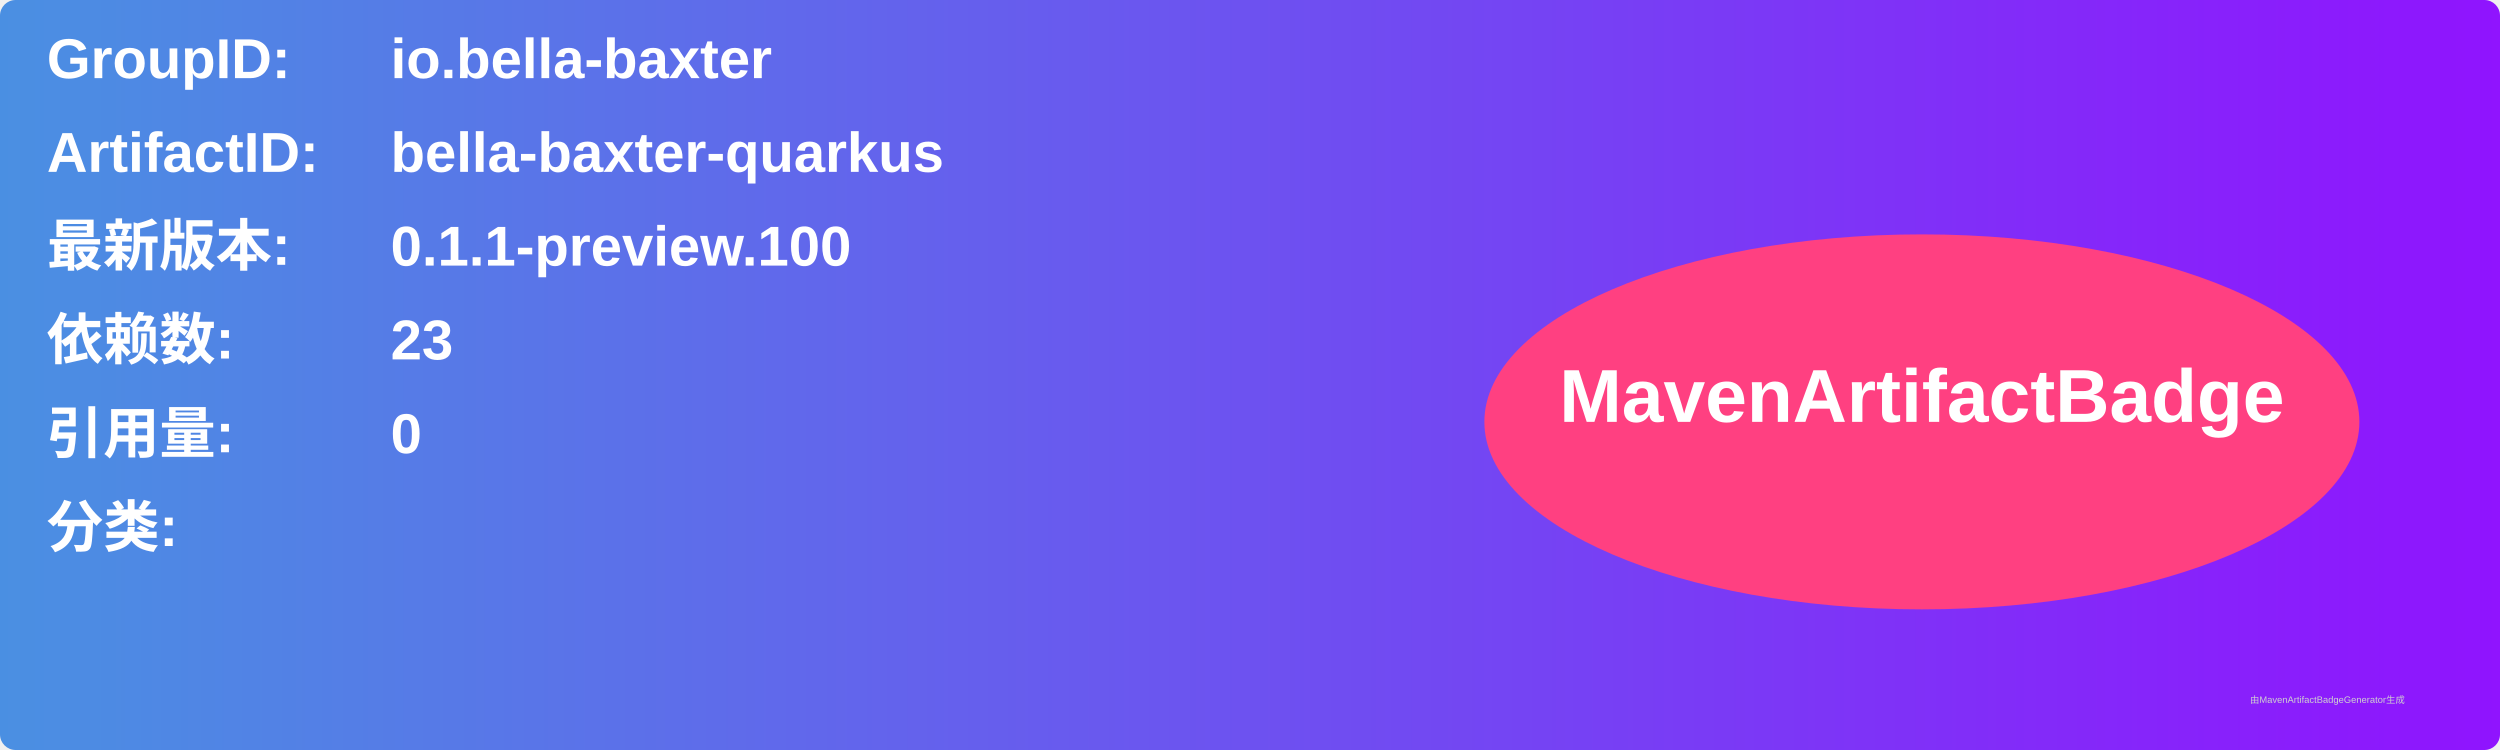
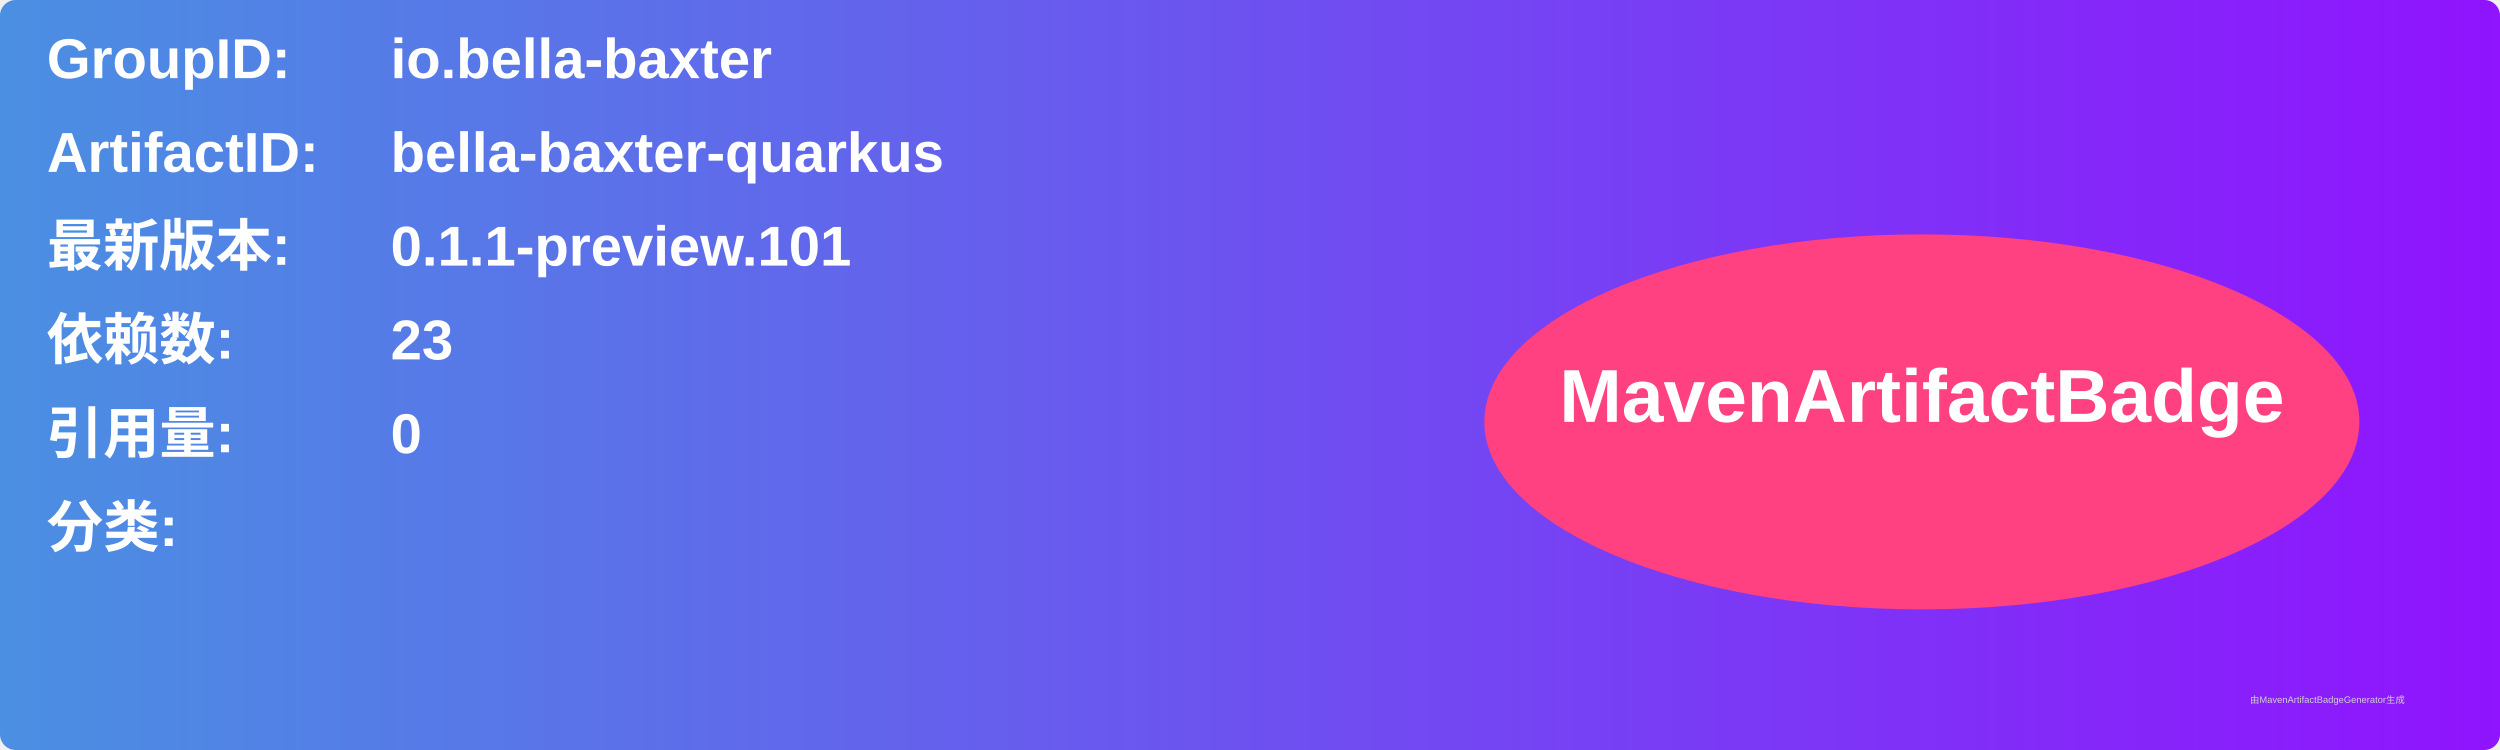
<svg xmlns="http://www.w3.org/2000/svg" width="800" height="240" viewBox="0 0 800 240">
  <linearGradient id="grad" x1="0%" y1="0%" x2="100%" y2="0%">
    <stop offset="0%" stop-color="#4a90e2" />
    <stop offset="100%" stop-color="#9013fe" />
  </linearGradient>
  <rect width="100%" height="100%" rx="5" ry="5" fill="url(#grad)" />
  <g transform="translate(15, 15)">
    <text x="0" y="10" font-family="Arial" font-size="18" fill="white" font-weight="bold" width="260">GroupID:</text>
    <text x="110" y="10" font-family="Arial" font-size="18" fill="white" font-weight="bold" width="460">io.bella-baxter</text>
    <text x="0" y="40" font-family="Arial" font-size="18" fill="white" font-weight="bold" width="260">ArtifactID:</text>
    <text x="110" y="40" font-family="Arial" font-size="18" fill="white" font-weight="bold" width="460">bella-baxter-quarkus</text>
    <text x="0" y="70" font-family="Arial" font-size="18" fill="white" font-weight="bold">最新版本:</text>
    <text x="110" y="70" font-family="Arial" font-size="18" fill="white" font-weight="bold">
-       <tspan font-weight="bold">0.1.1-preview.100</tspan>
+       <tspan font-weight="bold">0.1.1-preview.101</tspan>
    </text>
    <text x="0" y="100" font-family="Arial" font-size="18" fill="white" font-weight="bold">依赖数: </text>
    <text x="110" y="100" font-family="Arial" font-size="18" fill="white">
      <tspan font-weight="bold">23</tspan>
    </text>
    <text x="0" y="130" font-family="Arial" font-size="18" fill="white" font-weight="bold">引用量: </text>
    <text x="110" y="130" font-family="Arial" font-size="18" fill="white">
      <tspan font-weight="bold">0</tspan>
    </text>
    <text x="0" y="160" font-family="Arial" font-size="18" fill="white" font-weight="bold">分类:</text>
    <text x="10" y="190" font-family="Arial" font-size="10" fill="white">
      <tspan font-weight="bold" />
    </text>
    <ellipse cx="600" cy="120" rx="140" ry="60" fill="#ff4081" />
    <text x="600" y="120" text-anchor="middle" font-family="Arial" font-size="24" fill="white" font-weight="bold">MavenArtifactBadge</text>
  </g>
  <text x="720" y="225" font-family="Arial" font-size="3" fill="#d0d0d0">由MavenArtifactBadgeGenerator生成</text>
</svg>
